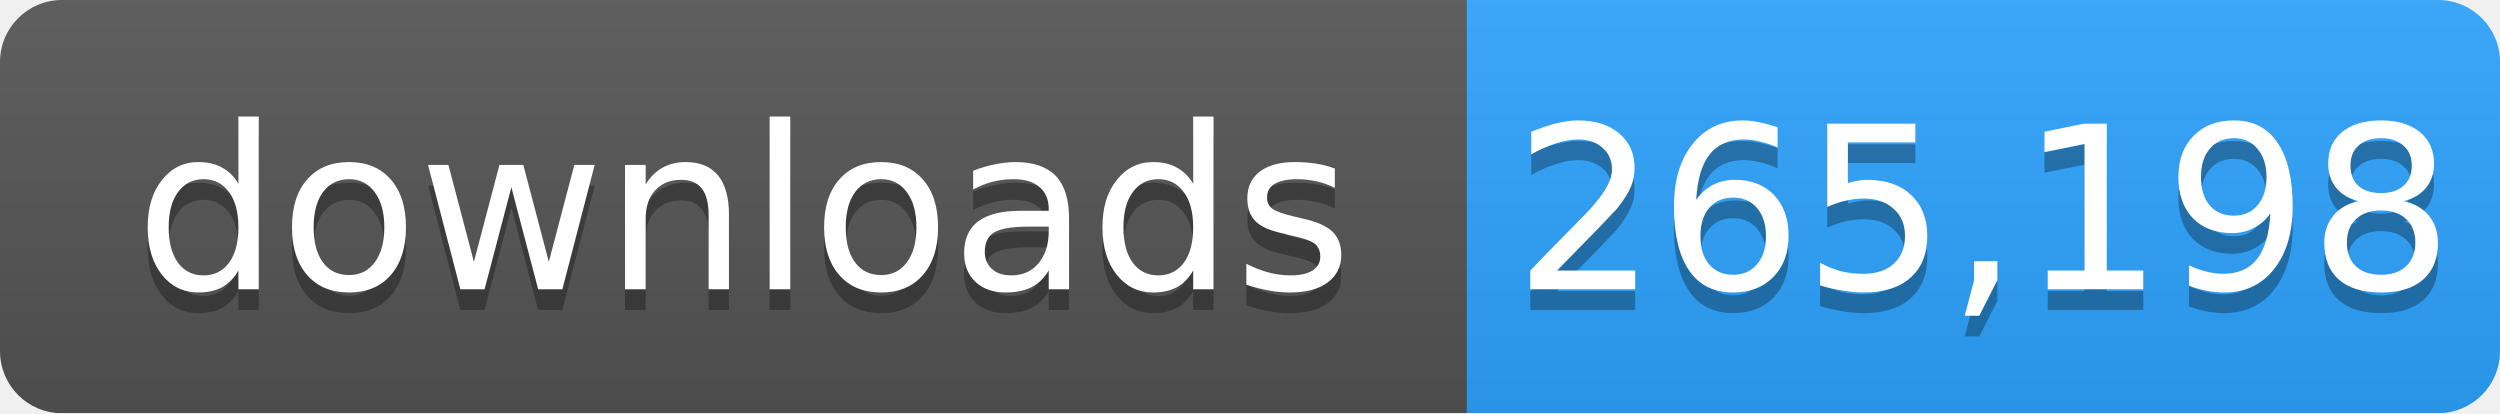
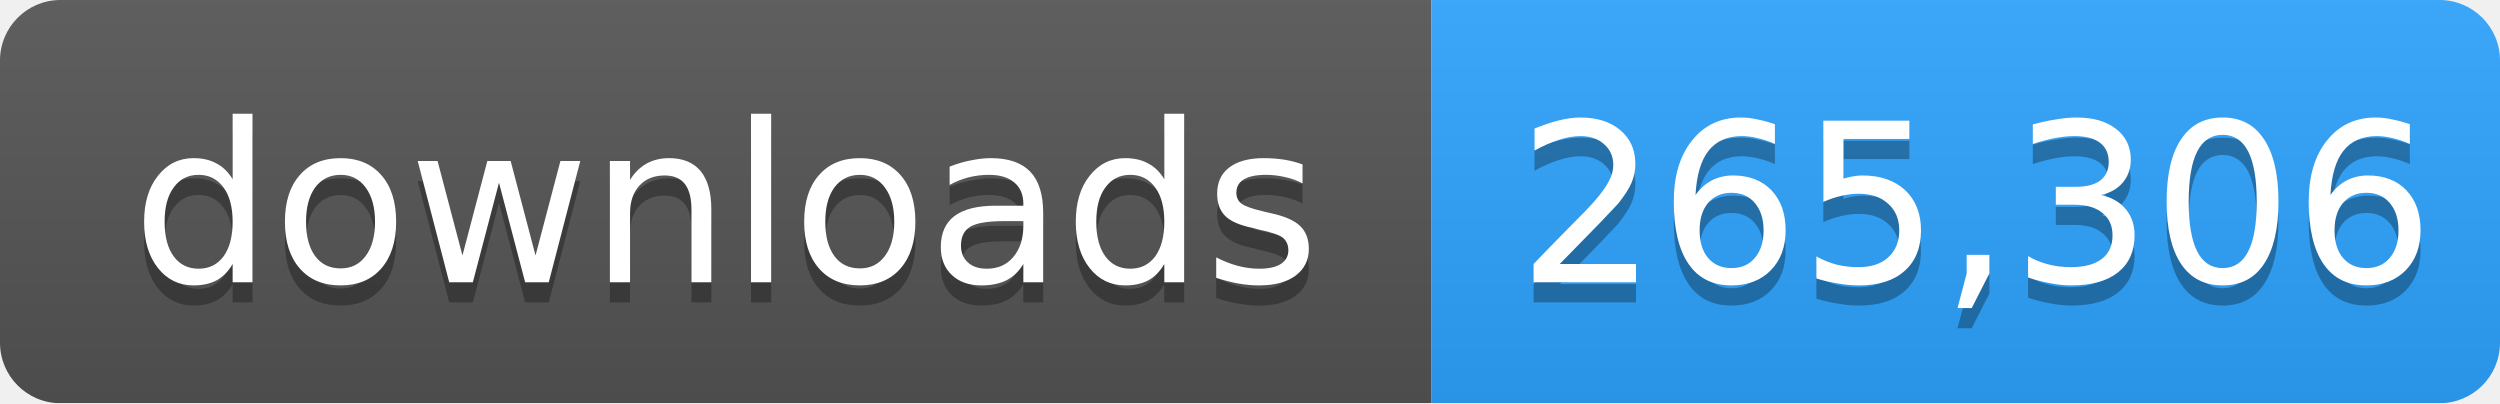
- <svg xmlns="http://www.w3.org/2000/svg" width="121" height="20" role="img" aria-label="downloads: 265,198">
+ <svg xmlns="http://www.w3.org/2000/svg" width="124" height="20" role="img" aria-label="downloads: 265,306">
  <linearGradient id="s" x2="0" y2="100%">
    <stop offset="0" stop-color="#bbb" stop-opacity=".1" />
    <stop offset="1" stop-opacity=".1" />
  </linearGradient>
  <mask id="m">
-     <rect width="121" height="20" rx="3" fill="#fff" />
+     <rect width="124" height="20" rx="3" fill="#fff" />
  </mask>
  <g mask="url(#m)">
    <rect width="71" height="20" fill="#555" />
-     <rect x="71" width="50" height="20" fill="#2ea4ff" />
-     <rect width="121" height="20" fill="url(#s)" />
+     <rect x="71" width="53" height="20" fill="#2ea4ff" />
+     <rect width="124" height="20" fill="url(#s)" />
  </g>
  <g fill="#fff" text-anchor="middle" font-family="Verdana,Geneva,DejaVu Sans,sans-serif" font-size="11">
    <text x="36" y="15" fill="#010101" fill-opacity=".3">downloads</text>
    <text x="36" y="14">downloads</text>
-     <text x="96" y="15" fill="#010101" fill-opacity=".3">265,198</text>
-     <text x="96" y="14">265,198</text>
+     <text x="98" y="15" fill="#010101" fill-opacity=".3">265,306</text>
+     <text x="98" y="14">265,306</text>
  </g>
</svg>
